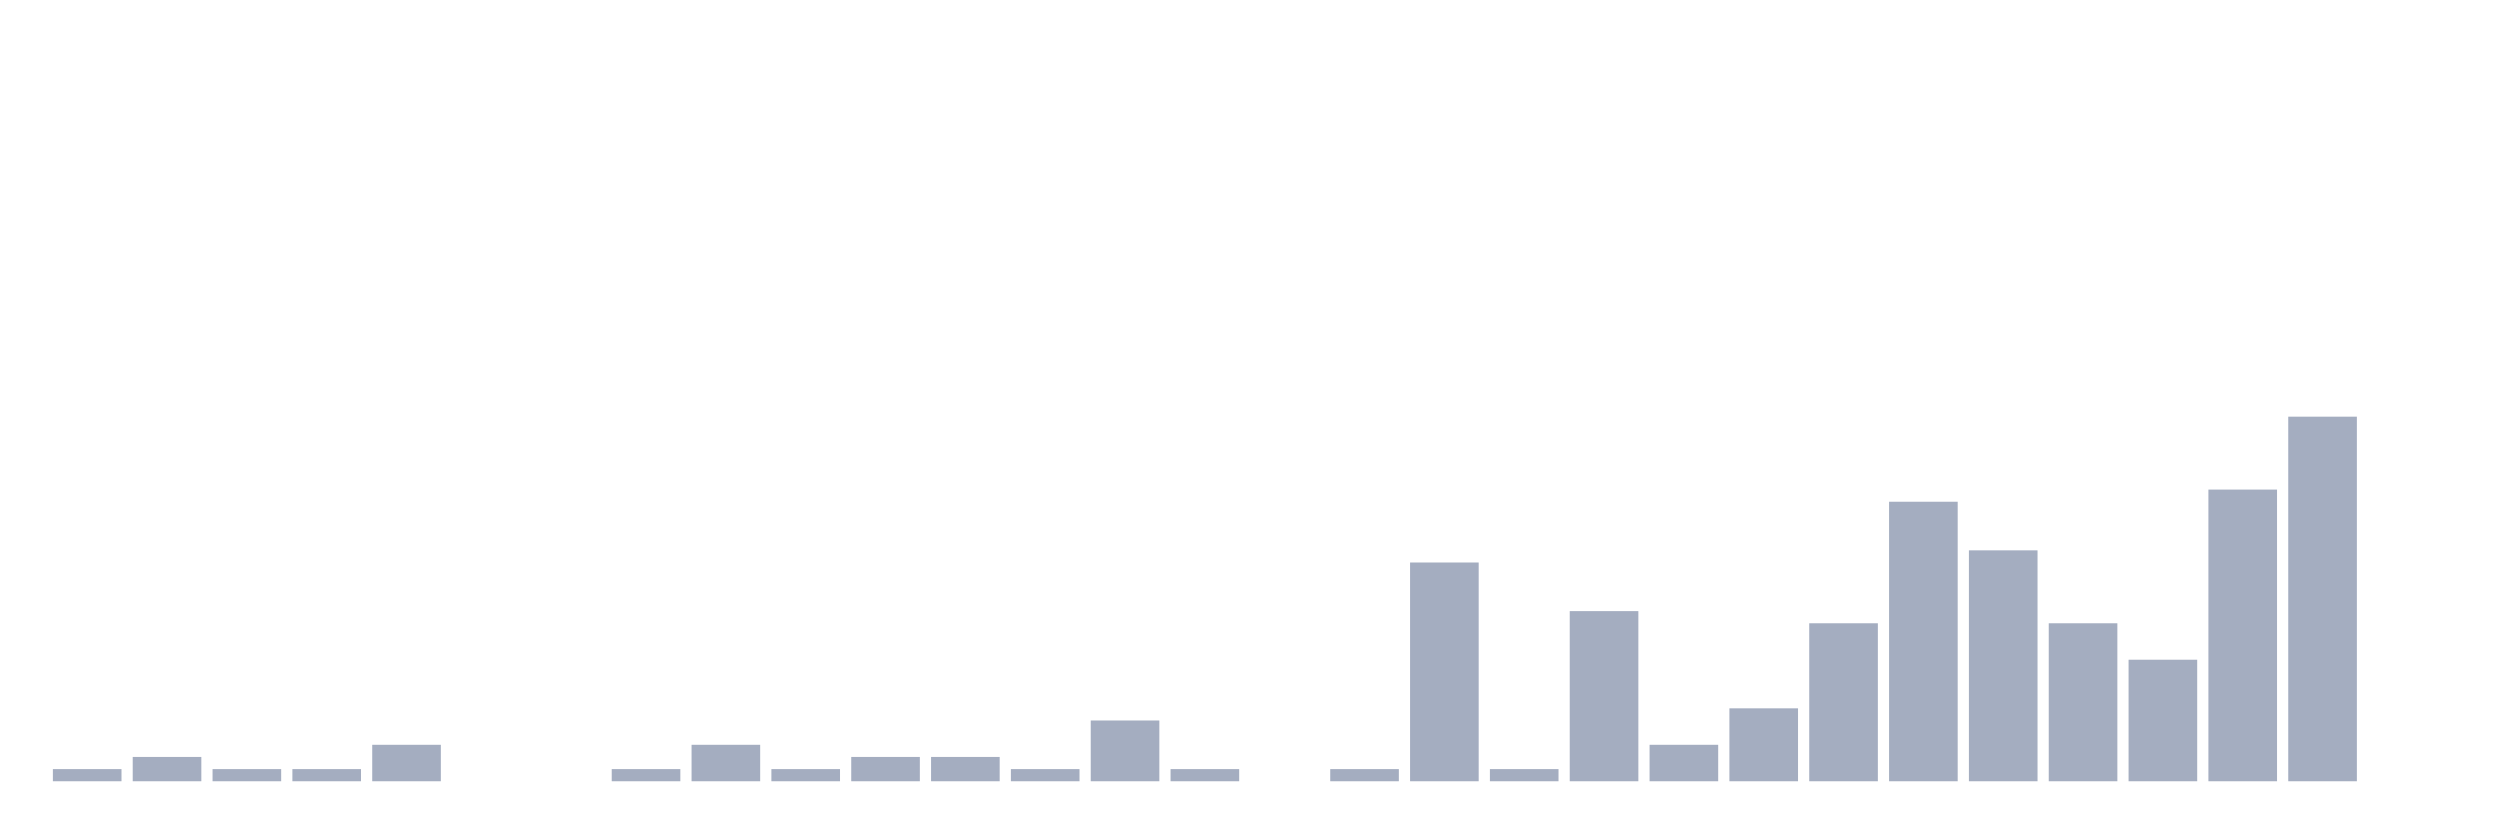
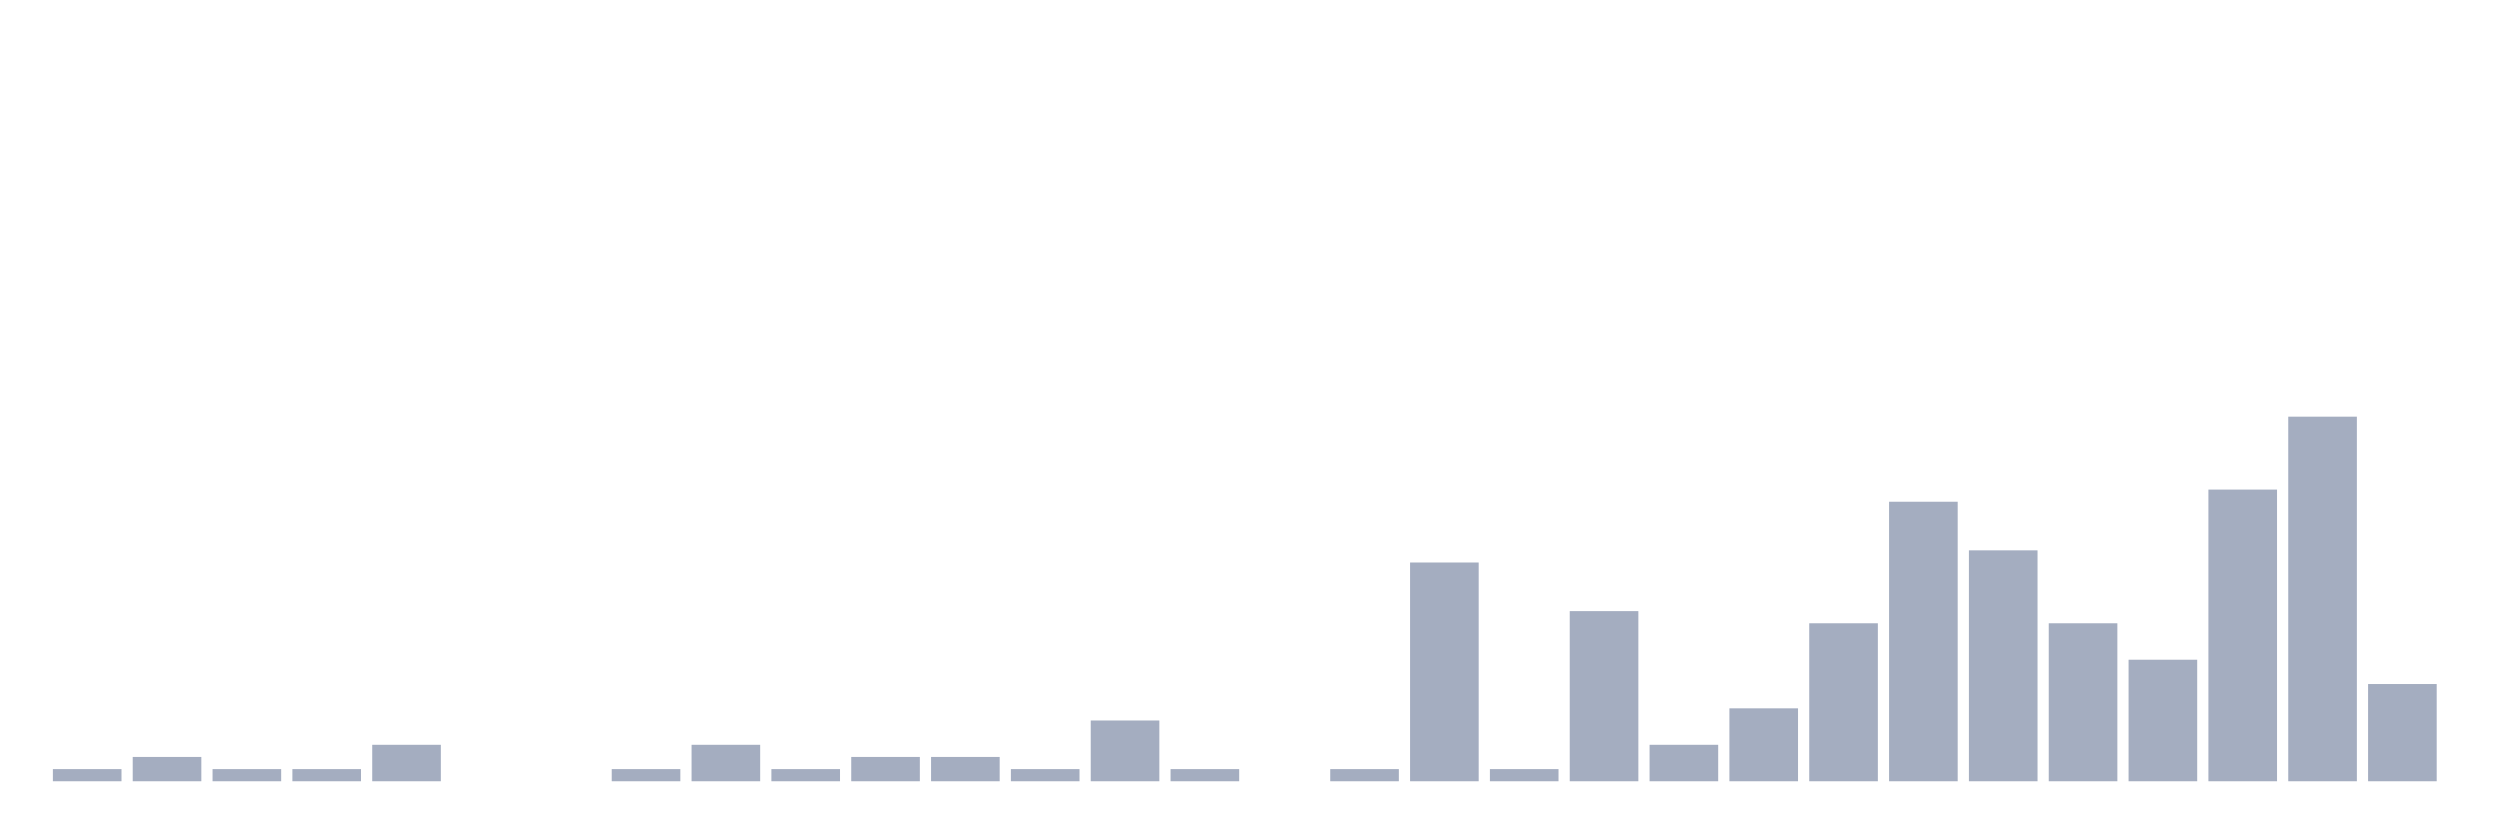
<svg xmlns="http://www.w3.org/2000/svg" viewBox="0 0 480 160">
  <g transform="translate(10,10)">
    <rect class="bar" x="0.153" width="13.175" y="137.667" height="2.333" fill="rgb(164,173,192)" />
    <rect class="bar" x="15.482" width="13.175" y="135.333" height="4.667" fill="rgb(164,173,192)" />
    <rect class="bar" x="30.81" width="13.175" y="137.667" height="2.333" fill="rgb(164,173,192)" />
    <rect class="bar" x="46.138" width="13.175" y="137.667" height="2.333" fill="rgb(164,173,192)" />
    <rect class="bar" x="61.466" width="13.175" y="133" height="7" fill="rgb(164,173,192)" />
    <rect class="bar" x="76.794" width="13.175" y="140" height="0" fill="rgb(164,173,192)" />
    <rect class="bar" x="92.123" width="13.175" y="140" height="0" fill="rgb(164,173,192)" />
    <rect class="bar" x="107.451" width="13.175" y="137.667" height="2.333" fill="rgb(164,173,192)" />
    <rect class="bar" x="122.779" width="13.175" y="133" height="7" fill="rgb(164,173,192)" />
    <rect class="bar" x="138.107" width="13.175" y="137.667" height="2.333" fill="rgb(164,173,192)" />
    <rect class="bar" x="153.436" width="13.175" y="135.333" height="4.667" fill="rgb(164,173,192)" />
    <rect class="bar" x="168.764" width="13.175" y="135.333" height="4.667" fill="rgb(164,173,192)" />
    <rect class="bar" x="184.092" width="13.175" y="137.667" height="2.333" fill="rgb(164,173,192)" />
    <rect class="bar" x="199.42" width="13.175" y="128.333" height="11.667" fill="rgb(164,173,192)" />
    <rect class="bar" x="214.748" width="13.175" y="137.667" height="2.333" fill="rgb(164,173,192)" />
    <rect class="bar" x="230.077" width="13.175" y="140" height="0" fill="rgb(164,173,192)" />
    <rect class="bar" x="245.405" width="13.175" y="137.667" height="2.333" fill="rgb(164,173,192)" />
    <rect class="bar" x="260.733" width="13.175" y="98" height="42" fill="rgb(164,173,192)" />
    <rect class="bar" x="276.061" width="13.175" y="137.667" height="2.333" fill="rgb(164,173,192)" />
    <rect class="bar" x="291.39" width="13.175" y="107.333" height="32.667" fill="rgb(164,173,192)" />
    <rect class="bar" x="306.718" width="13.175" y="133" height="7" fill="rgb(164,173,192)" />
    <rect class="bar" x="322.046" width="13.175" y="126" height="14" fill="rgb(164,173,192)" />
    <rect class="bar" x="337.374" width="13.175" y="109.667" height="30.333" fill="rgb(164,173,192)" />
    <rect class="bar" x="352.702" width="13.175" y="86.333" height="53.667" fill="rgb(164,173,192)" />
    <rect class="bar" x="368.031" width="13.175" y="95.667" height="44.333" fill="rgb(164,173,192)" />
    <rect class="bar" x="383.359" width="13.175" y="109.667" height="30.333" fill="rgb(164,173,192)" />
    <rect class="bar" x="398.687" width="13.175" y="116.667" height="23.333" fill="rgb(164,173,192)" />
    <rect class="bar" x="414.015" width="13.175" y="84" height="56" fill="rgb(164,173,192)" />
    <rect class="bar" x="429.344" width="13.175" y="70" height="70" fill="rgb(164,173,192)" />
-     <rect class="bar" x="444.672" width="13.175" y="140" height="0" fill="rgb(164,173,192)" />
+     <rect class="bar" x="444.672" width="13.175" y="121.333" height="18.667" fill="rgb(164,173,192)" />
  </g>
</svg>
